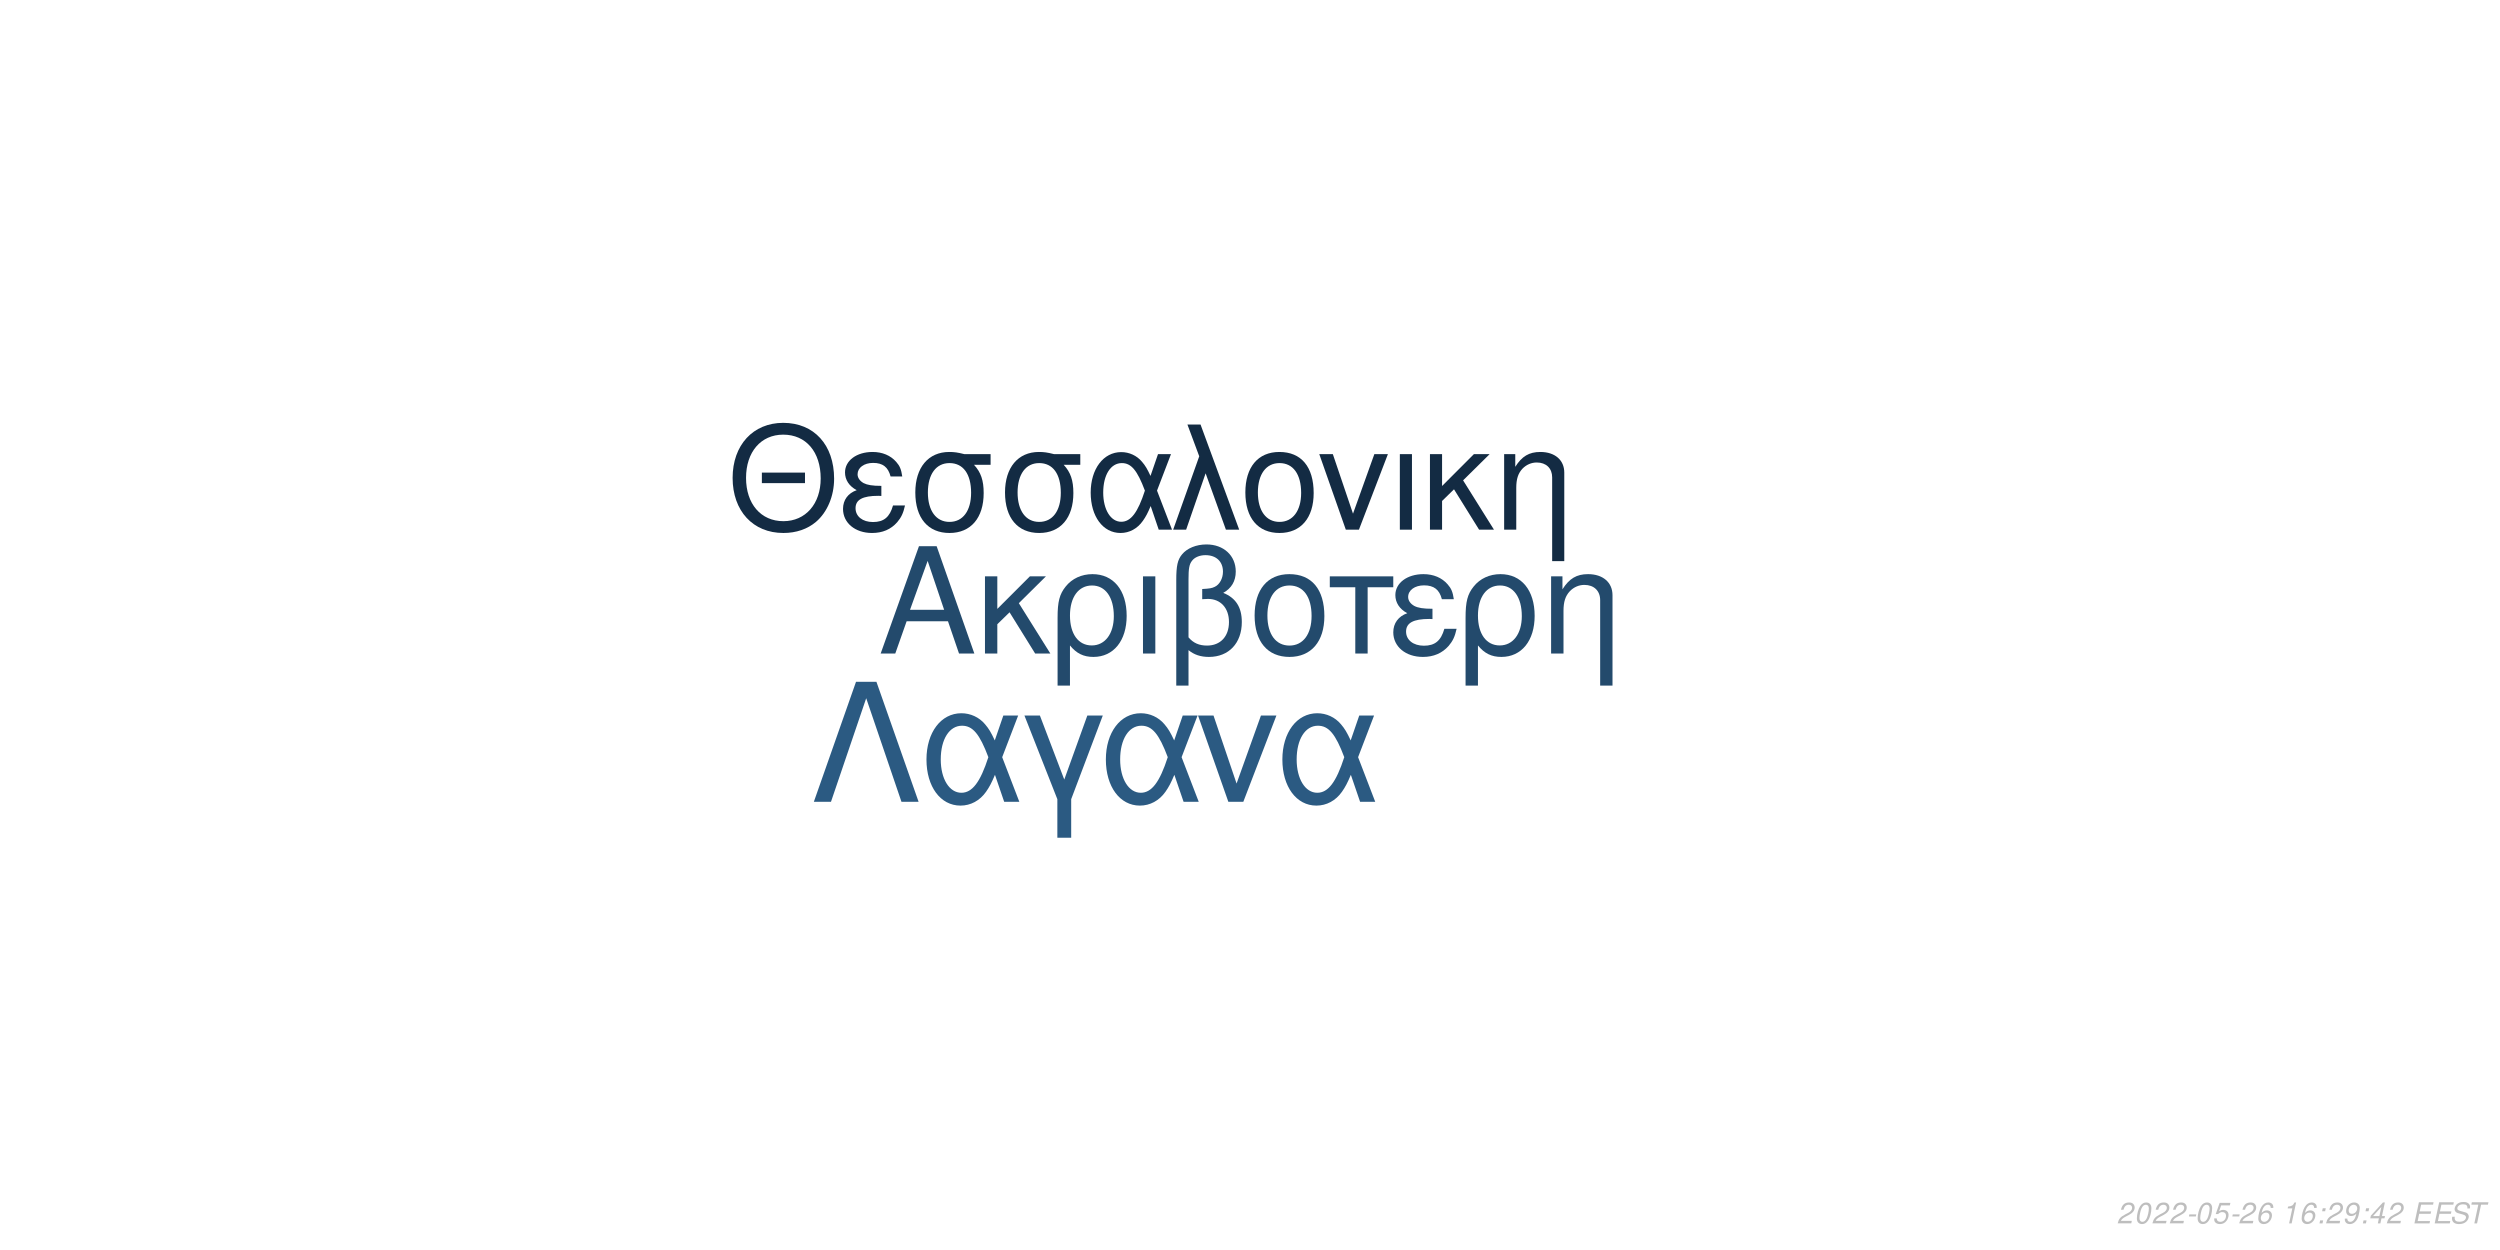
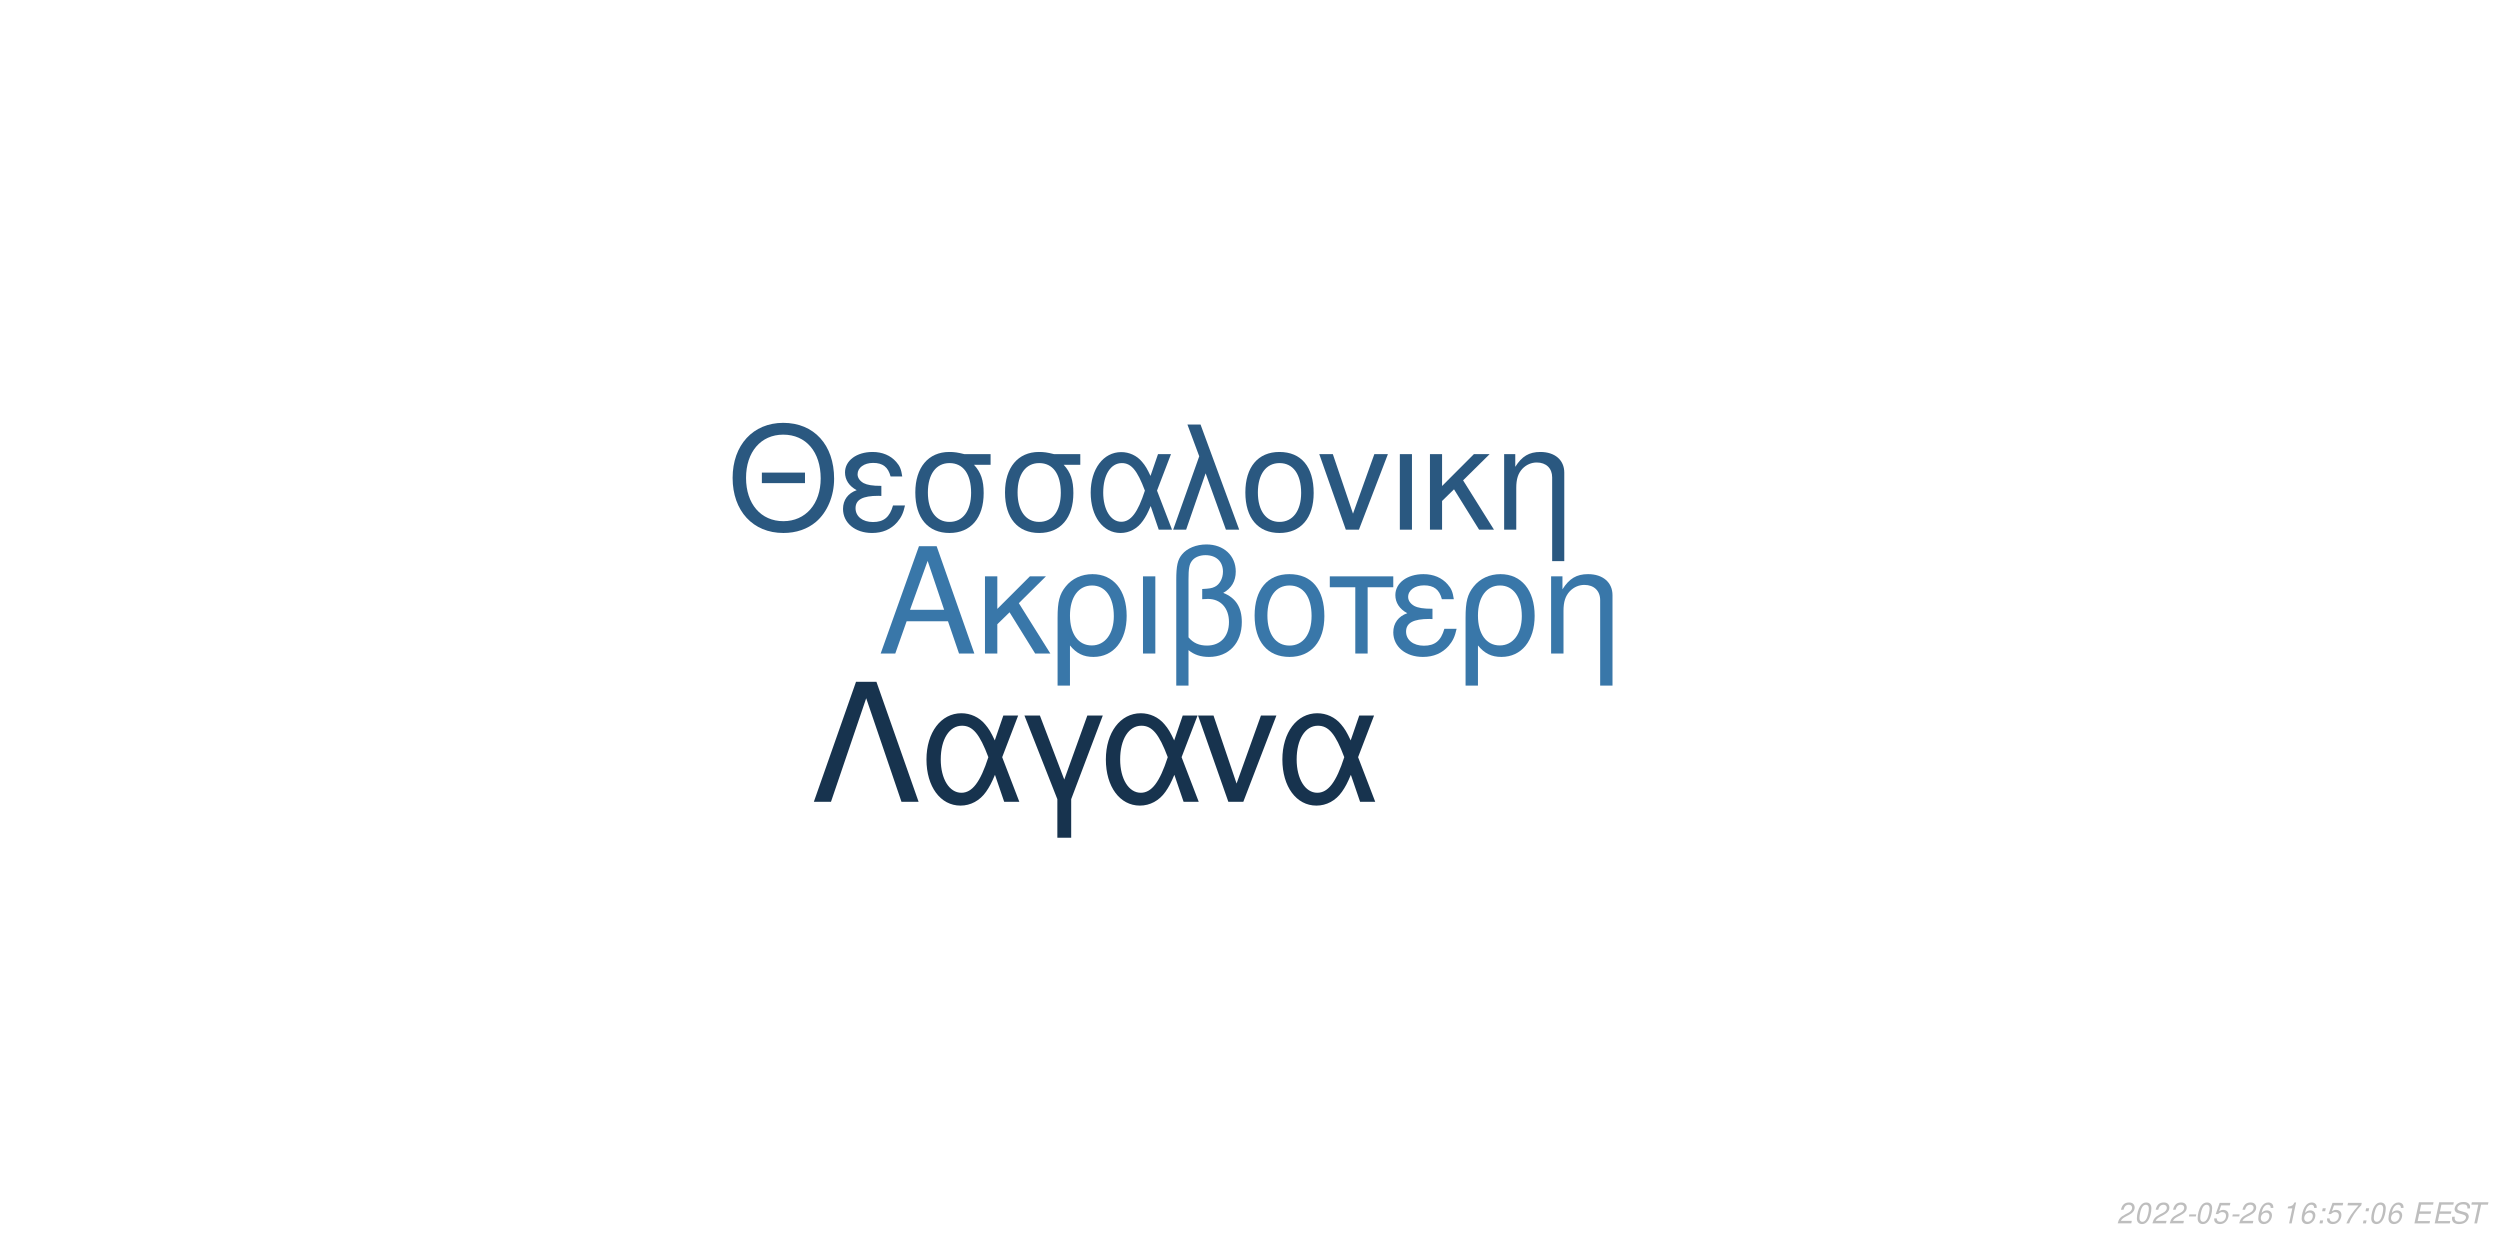
<svg xmlns="http://www.w3.org/2000/svg" xmlns:xlink="http://www.w3.org/1999/xlink" width="864pt" height="432pt" viewBox="0 0 864 432" version="1.1">
  <defs>
    <g>
      <symbol overflow="visible" id="glyph0-0">
        <path style="stroke:none;" d="" />
      </symbol>
      <symbol overflow="visible" id="glyph0-1">
        <path style="stroke:none;" d="M 24.125 -11.141 L 27.938 0 L 33.234 0 L 20.203 -37.094 L 14.094 -37.094 L 0.859 0 L 5.906 0 L 9.828 -11.141 Z M 22.797 -15.109 L 11 -15.109 L 17.094 -32.016 Z M 22.797 -15.109 " />
      </symbol>
      <symbol overflow="visible" id="glyph0-2">
        <path style="stroke:none;" d="M 7.172 -15.422 L 7.172 -26.672 L 2.906 -26.672 L 2.906 0 L 7.172 0 L 7.172 -10.125 L 11.406 -14.25 L 20.25 0 L 25.5 0 L 14.609 -17.406 L 23.969 -26.672 L 18.422 -26.672 Z M 7.172 -15.422 " />
      </symbol>
      <symbol overflow="visible" id="glyph0-3">
        <path style="stroke:none;" d="M 3 11.094 L 7.281 11.094 L 7.281 -2.797 C 9.516 -0.047 11.953 1.172 15.375 1.172 C 22.344 1.172 26.875 -4.422 26.875 -13.031 C 26.875 -21.891 22.297 -27.438 15.062 -27.438 C 11.297 -27.438 7.984 -25.906 5.797 -23.156 C 3.672 -20.516 3 -17.969 3 -12.359 Z M 14.906 -23.516 C 19.547 -23.516 22.438 -19.438 22.438 -12.922 C 22.438 -6.812 19.391 -2.797 14.812 -2.797 C 10.172 -2.797 7.281 -6.766 7.281 -13.125 C 7.281 -19.484 10.234 -23.516 14.906 -23.516 Z M 14.906 -23.516 " />
      </symbol>
      <symbol overflow="visible" id="glyph0-4">
        <path style="stroke:none;" d="M 3.516 0 L 7.781 0 L 7.781 -26.672 L 3.516 -26.672 Z M 3.516 0 " />
      </symbol>
      <symbol overflow="visible" id="glyph0-5">
        <path style="stroke:none;" d="M 4.016 11.094 L 8.25 11.094 L 8.25 -1.172 C 10.172 0.406 12.422 1.172 15.312 1.172 C 22.188 1.172 26.672 -3.609 26.672 -10.891 C 26.672 -15.984 24.578 -19.234 20.25 -20.969 C 23.109 -22.547 24.578 -25.031 24.578 -28.344 C 24.578 -33.844 20.406 -37.703 14.453 -37.703 C 10.938 -37.703 7.734 -36.391 6 -34.25 C 4.484 -32.422 4.016 -30.328 4.016 -25.391 Z M 8.25 -25.656 C 8.25 -29.359 8.5 -30.844 9.469 -32.062 C 10.375 -33.281 12.156 -34 14.094 -34 C 17.812 -34 20.156 -31.812 20.156 -28.297 C 20.156 -25.953 18.984 -23.812 17.297 -23.047 C 16.281 -22.547 15.469 -22.438 12.984 -22.297 L 12.984 -18.781 C 13.734 -18.828 14.344 -18.875 14.969 -18.875 C 19.344 -18.875 22.234 -15.719 22.234 -10.891 C 22.234 -5.906 19.281 -2.75 14.656 -2.75 C 11.953 -2.75 9.922 -3.609 8.25 -5.594 Z M 8.25 -25.656 " />
      </symbol>
      <symbol overflow="visible" id="glyph0-6">
        <path style="stroke:none;" d="M 14.094 -27.438 C 6.562 -27.438 2.094 -22.094 2.094 -13.125 C 2.094 -4.125 6.562 1.172 14.141 1.172 C 21.672 1.172 26.203 -4.172 26.203 -12.922 C 26.203 -22.188 21.828 -27.438 14.094 -27.438 Z M 14.141 -23.516 C 18.938 -23.516 21.781 -19.594 21.781 -12.984 C 21.781 -6.672 18.828 -2.75 14.141 -2.75 C 9.422 -2.75 6.516 -6.672 6.516 -13.125 C 6.516 -19.594 9.422 -23.516 14.141 -23.516 Z M 14.141 -23.516 " />
      </symbol>
      <symbol overflow="visible" id="glyph0-7">
        <path style="stroke:none;" d="M 7.891 0 L 12.156 0 L 12.156 -22.906 L 21.016 -22.906 L 21.016 -26.672 L -0.922 -26.672 L -0.922 -22.906 L 7.891 -22.906 Z M 7.891 0 " />
      </symbol>
      <symbol overflow="visible" id="glyph0-8">
        <path style="stroke:none;" d="M 14.562 -15.469 C 11.344 -15.469 9.562 -15.781 8.297 -16.438 C 6.922 -17.203 6.156 -18.328 6.156 -19.547 C 6.156 -21.891 8.453 -23.562 11.656 -23.562 C 15.062 -23.562 16.953 -22.094 17.812 -18.781 L 21.938 -18.781 C 21.578 -21.266 21.062 -22.5 19.797 -23.922 C 17.812 -26.203 14.906 -27.438 11.453 -27.438 C 5.797 -27.438 1.734 -24.375 1.734 -20.203 C 1.734 -17.609 3.156 -15.375 5.859 -13.938 C 2.797 -12.875 1.016 -10.484 1.016 -7.328 C 1.016 -2.391 5.297 1.172 11.25 1.172 C 14.969 1.172 17.906 -0.109 20.156 -2.641 C 21.578 -4.328 22.297 -5.797 22.906 -8.547 L 18.672 -8.547 C 17.5 -4.422 15.422 -2.703 11.609 -2.703 C 7.938 -2.703 5.438 -4.688 5.438 -7.578 C 5.438 -10.578 7.938 -11.953 13.484 -11.953 C 13.641 -11.953 14.094 -11.953 14.562 -11.906 Z M 14.562 -15.469 " />
      </symbol>
      <symbol overflow="visible" id="glyph0-9">
        <path style="stroke:none;" d="M 3.562 -26.672 L 3.562 0 L 7.844 0 L 7.844 -14.703 C 7.844 -17.906 8.5 -19.891 10.031 -21.531 C 11.406 -22.953 13.188 -23.719 15.062 -23.719 C 18.375 -23.719 20.516 -21.672 20.516 -18.469 L 20.516 11.094 L 24.781 11.094 L 24.781 -20.156 C 24.781 -24.578 21.469 -27.438 16.328 -27.438 C 12.359 -27.438 9.828 -25.906 7.484 -22.188 L 7.484 -26.672 Z M 3.562 -26.672 " />
      </symbol>
      <symbol overflow="visible" id="glyph1-0">
        <path style="stroke:none;" d="" />
      </symbol>
      <symbol overflow="visible" id="glyph1-1">
        <path style="stroke:none;" d="M 26.859 -19.734 L 11.953 -19.734 L 11.953 -16.094 L 26.859 -16.094 Z M 19.328 -36.922 C 8.922 -36.922 1.844 -29.25 1.844 -17.891 C 1.844 -6.484 8.875 1.141 19.391 1.141 C 23.812 1.141 27.703 -0.203 30.641 -2.688 C 34.578 -6.031 36.922 -11.656 36.922 -17.594 C 36.922 -29.297 30 -36.922 19.328 -36.922 Z M 19.328 -32.844 C 27.203 -32.844 32.281 -26.906 32.281 -17.688 C 32.281 -8.922 27.062 -2.938 19.391 -2.938 C 11.609 -2.938 6.484 -8.922 6.484 -17.891 C 6.484 -26.859 11.609 -32.844 19.328 -32.844 Z M 19.328 -32.844 " />
      </symbol>
      <symbol overflow="visible" id="glyph1-2">
        <path style="stroke:none;" d="M 14.25 -15.141 C 11.109 -15.141 9.375 -15.453 8.125 -16.094 C 6.781 -16.844 6.031 -17.938 6.031 -19.141 C 6.031 -21.422 8.266 -23.078 11.406 -23.078 C 14.75 -23.078 16.594 -21.625 17.438 -18.391 L 21.469 -18.391 C 21.125 -20.828 20.625 -22.031 19.391 -23.422 C 17.438 -25.656 14.594 -26.859 11.219 -26.859 C 5.688 -26.859 1.688 -23.875 1.688 -19.781 C 1.688 -17.234 3.094 -15.047 5.734 -13.656 C 2.734 -12.609 1 -10.266 1 -7.172 C 1 -2.344 5.188 1.141 11.016 1.141 C 14.656 1.141 17.547 -0.094 19.734 -2.594 C 21.125 -4.234 21.828 -5.688 22.422 -8.375 L 18.281 -8.375 C 17.141 -4.328 15.094 -2.641 11.359 -2.641 C 7.766 -2.641 5.328 -4.578 5.328 -7.422 C 5.328 -10.359 7.766 -11.703 13.203 -11.703 C 13.359 -11.703 13.797 -11.703 14.25 -11.656 Z M 14.25 -15.141 " />
      </symbol>
      <symbol overflow="visible" id="glyph1-3">
        <path style="stroke:none;" d="M 29 -26.109 L 19.938 -26.109 C 17.594 -26.703 16.438 -26.859 14.703 -26.859 C 7.469 -26.859 2.984 -21.469 2.984 -12.859 C 2.984 -4.031 7.375 1.141 14.797 1.141 C 22.172 1.141 26.609 -4.078 26.609 -12.656 C 26.609 -17.047 25.656 -19.828 23.266 -22.422 L 29 -22.422 Z M 14.797 -23.016 C 19.531 -23.016 22.266 -19.234 22.266 -12.75 C 22.266 -6.531 19.438 -2.688 14.797 -2.688 C 10.172 -2.688 7.328 -6.531 7.328 -12.859 C 7.328 -19.188 10.172 -23.016 14.797 -23.016 Z M 14.797 -23.016 " />
      </symbol>
      <symbol overflow="visible" id="glyph1-4">
        <path style="stroke:none;" d="M 29.344 -26.109 L 24.859 -26.109 L 22.266 -18.578 C 21.125 -21.031 20.484 -22.125 19.328 -23.469 C 17.547 -25.609 14.906 -26.812 12.156 -26.812 C 5.984 -26.812 1.594 -20.984 1.594 -12.812 C 1.594 -4.578 5.828 1.141 11.906 1.141 C 14.953 1.141 17.734 -0.344 19.625 -3.047 C 20.672 -4.531 21.281 -5.688 22.328 -8.172 L 25.109 0 L 29.703 0 L 24.516 -13.5 Z M 20.328 -13.5 C 17.891 -5.922 15.453 -2.734 12.156 -2.734 C 8.516 -2.734 5.922 -6.922 5.922 -12.812 C 5.922 -18.938 8.516 -23.016 12.359 -23.016 C 15.594 -23.016 17.688 -20.531 20.328 -13.5 Z M 20.328 -13.5 " />
      </symbol>
      <symbol overflow="visible" id="glyph1-5">
        <path style="stroke:none;" d="M 1.094 0 L 5.578 0 L 12.312 -19.484 L 19.328 0 L 23.922 0 L 10.562 -36.328 L 6.031 -36.328 L 10.109 -25.359 Z M 1.094 0 " />
      </symbol>
      <symbol overflow="visible" id="glyph1-6">
        <path style="stroke:none;" d="M 13.797 -26.859 C 6.422 -26.859 2.047 -21.625 2.047 -12.859 C 2.047 -4.031 6.422 1.141 13.859 1.141 C 21.234 1.141 25.656 -4.078 25.656 -12.656 C 25.656 -21.719 21.375 -26.859 13.797 -26.859 Z M 13.859 -23.016 C 18.531 -23.016 21.328 -19.188 21.328 -12.703 C 21.328 -6.531 18.438 -2.688 13.859 -2.688 C 9.219 -2.688 6.375 -6.531 6.375 -12.859 C 6.375 -19.188 9.219 -23.016 13.859 -23.016 Z M 13.859 -23.016 " />
      </symbol>
      <symbol overflow="visible" id="glyph1-7">
        <path style="stroke:none;" d="M 14.297 0 L 24.312 -26.109 L 19.625 -26.109 L 12.25 -5.531 L 5.281 -26.109 L 0.594 -26.109 L 9.766 0 Z M 14.297 0 " />
      </symbol>
      <symbol overflow="visible" id="glyph1-8">
        <path style="stroke:none;" d="M 3.438 0 L 7.625 0 L 7.625 -26.109 L 3.438 -26.109 Z M 3.438 0 " />
      </symbol>
      <symbol overflow="visible" id="glyph1-9">
        <path style="stroke:none;" d="M 7.031 -15.094 L 7.031 -26.109 L 2.844 -26.109 L 2.844 0 L 7.031 0 L 7.031 -9.922 L 11.156 -13.953 L 19.828 0 L 24.969 0 L 14.297 -17.047 L 23.469 -26.109 L 18.031 -26.109 Z M 7.031 -15.094 " />
      </symbol>
      <symbol overflow="visible" id="glyph1-10">
        <path style="stroke:none;" d="M 3.484 -26.109 L 3.484 0 L 7.672 0 L 7.672 -14.406 C 7.672 -17.547 8.328 -19.484 9.812 -21.078 C 11.156 -22.469 12.906 -23.219 14.75 -23.219 C 17.984 -23.219 20.078 -21.234 20.078 -18.094 L 20.078 10.859 L 24.266 10.859 L 24.266 -19.734 C 24.266 -24.062 21.031 -26.859 16 -26.859 C 12.109 -26.859 9.609 -25.359 7.328 -21.719 L 7.328 -26.109 Z M 3.484 -26.109 " />
      </symbol>
      <symbol overflow="visible" id="glyph2-0">
        <path style="stroke:none;" d="" />
      </symbol>
      <symbol overflow="visible" id="glyph2-1">
        <path style="stroke:none;" d="M 22.531 -41.484 L 15.484 -41.484 L 0.906 0 L 6.828 0 L 19 -35.797 L 31.188 0 L 37.109 0 Z M 22.531 -41.484 " />
      </symbol>
      <symbol overflow="visible" id="glyph2-2">
        <path style="stroke:none;" d="M 33.516 -29.812 L 28.391 -29.812 L 25.438 -21.219 C 24.125 -24.016 23.391 -25.266 22.078 -26.797 C 20.031 -29.25 17.016 -30.609 13.891 -30.609 C 6.828 -30.609 1.828 -23.953 1.828 -14.625 C 1.828 -5.234 6.656 1.312 13.594 1.312 C 17.078 1.312 20.266 -0.391 22.422 -3.469 C 23.609 -5.172 24.297 -6.484 25.5 -9.328 L 28.688 0 L 33.922 0 L 28 -15.422 Z M 23.219 -15.422 C 20.422 -6.766 17.641 -3.125 13.891 -3.125 C 9.734 -3.125 6.766 -7.906 6.766 -14.625 C 6.766 -21.625 9.734 -26.297 14.109 -26.297 C 17.812 -26.297 20.203 -23.453 23.219 -15.422 Z M 23.219 -15.422 " />
      </symbol>
      <symbol overflow="visible" id="glyph2-3">
        <path style="stroke:none;" d="M 12.062 12.406 L 16.844 12.406 L 16.844 -0.906 L 27.766 -29.812 L 22.422 -29.812 L 14.453 -7.688 L 6.031 -29.812 L 0.688 -29.812 L 12.062 -0.906 Z M 12.062 12.406 " />
      </symbol>
      <symbol overflow="visible" id="glyph2-4">
        <path style="stroke:none;" d="M 16.328 0 L 27.766 -29.812 L 22.422 -29.812 L 14 -6.312 L 6.031 -29.812 L 0.688 -29.812 L 11.156 0 Z M 16.328 0 " />
      </symbol>
      <symbol overflow="visible" id="glyph3-0">
        <path style="stroke:none;" d="" />
      </symbol>
      <symbol overflow="visible" id="glyph3-1">
        <path style="stroke:none;" d="M 5.234 -0.875 L 1.469 -0.875 C 1.641 -1.375 2.203 -1.891 3.109 -2.344 L 4.234 -2.938 C 5.562 -3.625 6.219 -4.469 6.219 -5.484 C 6.219 -5.938 6.062 -6.359 5.797 -6.656 C 5.469 -7.047 4.984 -7.234 4.312 -7.234 C 2.766 -7.234 1.891 -6.453 1.484 -4.734 L 2.375 -4.734 C 2.484 -5.188 2.609 -5.484 2.797 -5.75 C 3.094 -6.203 3.609 -6.453 4.188 -6.453 C 4.891 -6.453 5.344 -6.031 5.344 -5.375 C 5.344 -4.703 4.859 -4.094 4.016 -3.656 L 2.984 -3.125 C 1.234 -2.188 0.797 -1.656 0.344 -0.016 L 5.047 -0.016 Z M 5.234 -0.875 " />
      </symbol>
      <symbol overflow="visible" id="glyph3-2">
        <path style="stroke:none;" d="M 4.203 -7.234 C 3.375 -7.234 2.688 -6.812 2.125 -5.984 C 1.484 -5.047 0.984 -3.188 0.984 -1.734 C 0.984 -1.109 1.172 -0.562 1.484 -0.266 C 1.797 0.047 2.281 0.234 2.766 0.234 C 3.625 0.234 4.281 -0.156 4.859 -1.016 C 5.516 -1.953 6 -3.797 6 -5.266 C 6 -6.5 5.328 -7.234 4.203 -7.234 Z M 4.094 -6.453 C 4.734 -6.453 5.125 -5.984 5.125 -5.156 C 5.125 -4.203 4.781 -2.625 4.406 -1.812 C 3.984 -0.938 3.516 -0.547 2.875 -0.547 C 2.25 -0.547 1.875 -1.031 1.875 -1.828 C 1.875 -2.797 2.203 -4.344 2.594 -5.203 C 2.984 -6.047 3.453 -6.453 4.094 -6.453 Z M 4.094 -6.453 " />
      </symbol>
      <symbol overflow="visible" id="glyph3-3">
        <path style="stroke:none;" d="M 3.516 -3.125 L 1.125 -3.125 L 0.969 -2.406 L 3.359 -2.406 Z M 3.516 -3.125 " />
      </symbol>
      <symbol overflow="visible" id="glyph3-4">
        <path style="stroke:none;" d="M 6.297 -7.094 L 2.594 -7.094 L 1.234 -3.234 L 2.047 -3.234 C 2.656 -3.766 2.938 -3.906 3.531 -3.906 C 4.328 -3.906 4.797 -3.453 4.797 -2.688 C 4.797 -1.438 3.969 -0.547 2.828 -0.547 C 2.031 -0.547 1.609 -0.938 1.578 -1.734 L 0.703 -1.734 L 0.703 -1.516 C 0.703 -0.938 0.844 -0.547 1.188 -0.266 C 1.562 0.062 2.078 0.234 2.703 0.234 C 3.656 0.234 4.391 -0.156 4.984 -0.922 C 5.422 -1.5 5.672 -2.234 5.672 -2.953 C 5.672 -4 4.938 -4.672 3.812 -4.672 C 3.328 -4.672 2.906 -4.547 2.406 -4.234 L 3.109 -6.219 L 6.109 -6.219 Z M 6.297 -7.094 " />
      </symbol>
      <symbol overflow="visible" id="glyph3-5">
        <path style="stroke:none;" d="M 6.125 -5.344 L 6.141 -5.625 C 6.141 -6.609 5.453 -7.234 4.391 -7.234 C 3.438 -7.234 2.641 -6.719 2.016 -5.703 C 1.422 -4.781 0.938 -2.953 0.938 -1.688 C 0.938 -0.516 1.688 0.234 2.859 0.234 C 3.703 0.234 4.438 -0.156 5 -0.875 C 5.406 -1.422 5.672 -2.156 5.672 -2.766 C 5.672 -3.812 4.969 -4.5 3.906 -4.5 C 3.234 -4.5 2.672 -4.234 2.094 -3.625 C 2.406 -5.375 3.234 -6.453 4.25 -6.453 C 4.703 -6.453 5.062 -6.234 5.172 -5.844 C 5.203 -5.719 5.234 -5.578 5.25 -5.344 Z M 3.656 -3.734 C 4.344 -3.734 4.797 -3.281 4.797 -2.625 C 4.797 -1.469 3.984 -0.547 2.984 -0.547 C 2.297 -0.547 1.812 -1.047 1.812 -1.766 C 1.812 -2.859 2.625 -3.734 3.656 -3.734 Z M 3.656 -3.734 " />
      </symbol>
      <symbol overflow="visible" id="glyph3-6">
        <path style="stroke:none;" d="" />
      </symbol>
      <symbol overflow="visible" id="glyph3-7">
        <path style="stroke:none;" d="M 3.703 -5.188 L 2.594 0 L 3.469 0 L 5.016 -7.234 L 4.438 -7.234 C 3.906 -6.156 3.688 -6.016 2.234 -5.812 L 2.109 -5.188 Z M 3.703 -5.188 " />
      </symbol>
      <symbol overflow="visible" id="glyph3-8">
        <path style="stroke:none;" d="M 2.359 -1.031 L 1.312 -1.031 L 1.094 0 L 2.141 0 Z M 3.266 -5.234 L 2.219 -5.234 L 2 -4.203 L 3.047 -4.203 Z M 3.266 -5.234 " />
      </symbol>
      <symbol overflow="visible" id="glyph3-9">
-         <path style="stroke:none;" d="M 0.844 -1.656 C 0.844 -1.547 0.844 -1.438 0.844 -1.375 C 0.844 -0.406 1.531 0.234 2.578 0.234 C 3.203 0.234 3.766 0.016 4.297 -0.438 C 4.938 -1 5.312 -1.656 5.594 -2.719 C 5.844 -3.672 6.016 -4.766 6.016 -5.375 C 6.016 -5.844 5.844 -6.328 5.547 -6.656 C 5.203 -7.031 4.703 -7.234 4.062 -7.234 C 2.516 -7.234 1.297 -5.938 1.297 -4.266 C 1.297 -3.203 1.984 -2.547 3.047 -2.547 C 3.484 -2.547 3.953 -2.672 4.281 -2.891 C 4.406 -2.984 4.547 -3.078 4.828 -3.344 C 4.438 -1.484 3.703 -0.547 2.703 -0.547 C 2.109 -0.547 1.719 -0.938 1.719 -1.547 L 1.719 -1.656 Z M 3.953 -6.453 C 4.625 -6.453 5.141 -5.953 5.141 -5.281 C 5.141 -4.188 4.312 -3.312 3.297 -3.312 C 2.594 -3.312 2.172 -3.734 2.172 -4.453 C 2.172 -5.562 2.984 -6.453 3.953 -6.453 Z M 3.953 -6.453 " />
+         <path style="stroke:none;" d="M 6.703 -7.094 L 1.953 -7.094 L 1.766 -6.219 L 5.594 -6.219 C 3.344 -3.688 2.266 -2.109 1.375 0 L 2.344 0 C 3.031 -1.906 4.828 -4.594 6.547 -6.281 Z M 6.703 -7.094 " />
      </symbol>
      <symbol overflow="visible" id="glyph3-10">
-         <path style="stroke:none;" d="M 3.625 -1.75 L 3.266 0 L 4.141 0 L 4.516 -1.75 L 5.562 -1.75 L 5.734 -2.531 L 4.688 -2.531 L 5.688 -7.234 L 5.016 -7.234 L 0.844 -2.672 L 0.641 -1.75 Z M 3.797 -2.531 L 1.594 -2.531 L 4.469 -5.703 Z M 3.797 -2.531 " />
+         <path style="stroke:none;" d="M 2.547 -3.312 L 6.5 -3.312 L 6.688 -4.141 L 2.719 -4.141 L 3.219 -6.469 L 7.344 -6.469 L 7.516 -7.297 L 2.453 -7.297 L 0.906 0 L 6.125 0 L 6.297 -0.812 L 2.016 -0.812 Z M 2.547 -3.312 " />
      </symbol>
      <symbol overflow="visible" id="glyph3-11">
-         <path style="stroke:none;" d="M 2.547 -3.312 L 6.5 -3.312 L 6.688 -4.141 L 2.719 -4.141 L 3.219 -6.469 L 7.344 -6.469 L 7.516 -7.297 L 2.453 -7.297 L 0.906 0 L 6.125 0 L 6.297 -0.812 L 2.016 -0.812 Z M 2.547 -3.312 " />
+         <path style="stroke:none;" d="M 7.062 -5.156 C 7.125 -5.438 7.141 -5.562 7.141 -5.703 C 7.141 -6.156 6.938 -6.594 6.594 -6.891 C 6.188 -7.25 5.656 -7.406 4.875 -7.406 C 3.844 -7.406 3.047 -7.125 2.5 -6.562 C 2.094 -6.141 1.781 -5.438 1.781 -4.922 C 1.781 -4.297 2.219 -3.766 2.891 -3.562 L 4.594 -3.094 C 5.406 -2.859 5.734 -2.578 5.734 -2.094 C 5.734 -1.781 5.547 -1.406 5.266 -1.141 C 4.844 -0.766 4.266 -0.578 3.453 -0.578 C 2.328 -0.578 1.812 -0.984 1.812 -1.906 C 1.812 -2.047 1.812 -2.125 1.844 -2.312 L 0.984 -2.312 C 0.906 -2.062 0.891 -1.906 0.891 -1.688 C 0.891 -0.484 1.797 0.234 3.297 0.234 C 4.359 0.234 5.234 -0.062 5.812 -0.609 C 6.344 -1.078 6.688 -1.797 6.688 -2.375 C 6.688 -2.641 6.609 -2.906 6.453 -3.156 C 6.234 -3.5 5.938 -3.703 5.469 -3.828 L 3.75 -4.312 C 2.984 -4.547 2.734 -4.734 2.734 -5.188 C 2.734 -5.547 2.875 -5.844 3.188 -6.109 C 3.547 -6.438 4.031 -6.594 4.703 -6.594 C 5.266 -6.594 5.688 -6.484 5.906 -6.297 C 6.094 -6.125 6.219 -5.797 6.219 -5.516 C 6.219 -5.422 6.203 -5.344 6.188 -5.156 Z M 7.062 -5.156 " />
      </symbol>
      <symbol overflow="visible" id="glyph3-12">
-         <path style="stroke:none;" d="M 7.062 -5.156 C 7.125 -5.438 7.141 -5.562 7.141 -5.703 C 7.141 -6.156 6.938 -6.594 6.594 -6.891 C 6.188 -7.25 5.656 -7.406 4.875 -7.406 C 3.844 -7.406 3.047 -7.125 2.5 -6.562 C 2.094 -6.141 1.781 -5.438 1.781 -4.922 C 1.781 -4.297 2.219 -3.766 2.891 -3.562 L 4.594 -3.094 C 5.406 -2.859 5.734 -2.578 5.734 -2.094 C 5.734 -1.781 5.547 -1.406 5.266 -1.141 C 4.844 -0.766 4.266 -0.578 3.453 -0.578 C 2.328 -0.578 1.812 -0.984 1.812 -1.906 C 1.812 -2.047 1.812 -2.125 1.844 -2.312 L 0.984 -2.312 C 0.906 -2.062 0.891 -1.906 0.891 -1.688 C 0.891 -0.484 1.797 0.234 3.297 0.234 C 4.359 0.234 5.234 -0.062 5.812 -0.609 C 6.344 -1.078 6.688 -1.797 6.688 -2.375 C 6.688 -2.641 6.609 -2.906 6.453 -3.156 C 6.234 -3.5 5.938 -3.703 5.469 -3.828 L 3.75 -4.312 C 2.984 -4.547 2.734 -4.734 2.734 -5.188 C 2.734 -5.547 2.875 -5.844 3.188 -6.109 C 3.547 -6.438 4.031 -6.594 4.703 -6.594 C 5.266 -6.594 5.688 -6.484 5.906 -6.297 C 6.094 -6.125 6.219 -5.797 6.219 -5.516 C 6.219 -5.422 6.203 -5.344 6.188 -5.156 Z M 7.062 -5.156 " />
-       </symbol>
-       <symbol overflow="visible" id="glyph3-13">
        <path style="stroke:none;" d="M 4.938 -6.469 L 7.312 -6.469 L 7.484 -7.297 L 1.75 -7.297 L 1.578 -6.469 L 3.984 -6.469 L 2.609 0 L 3.547 0 Z M 4.938 -6.469 " />
      </symbol>
    </g>
  </defs>
  <g id="surface1">
    <rect x="0" y="0" width="864" height="432" style="fill:rgb(100%,100%,100%);fill-opacity:1;stroke:none;" />
-     <g style="fill:rgb(13.725%,29.02%,42.353%);fill-opacity:1;">
+     <g style="fill:rgb(22.353%,46.667%,66.275%);fill-opacity:1;">
      <use xlink:href="#glyph0-1" x="303.5" y="225.861" />
      <use xlink:href="#glyph0-2" x="337.5" y="225.861" />
      <use xlink:href="#glyph0-3" x="362.5" y="225.861" />
      <use xlink:href="#glyph0-4" x="391.5" y="225.861" />
      <use xlink:href="#glyph0-5" x="402.5" y="225.861" />
      <use xlink:href="#glyph0-6" x="431.5" y="225.861" />
      <use xlink:href="#glyph0-7" x="460.5" y="225.861" />
      <use xlink:href="#glyph0-8" x="480.5" y="225.861" />
      <use xlink:href="#glyph0-3" x="503.5" y="225.861" />
      <use xlink:href="#glyph0-9" x="532.5" y="225.861" />
    </g>
-     <g style="fill:rgb(7.451%,16.863%,26.275%);fill-opacity:1;">
+     <g style="fill:rgb(16.471%,34.51%,50.196%);fill-opacity:1;">
      <use xlink:href="#glyph1-1" x="251.348" y="183.058" />
      <use xlink:href="#glyph1-2" x="290.348" y="183.058" />
      <use xlink:href="#glyph1-3" x="313.348" y="183.058" />
      <use xlink:href="#glyph1-3" x="344.348" y="183.058" />
      <use xlink:href="#glyph1-4" x="375.348" y="183.058" />
      <use xlink:href="#glyph1-5" x="404.348" y="183.058" />
      <use xlink:href="#glyph1-6" x="428.348" y="183.058" />
      <use xlink:href="#glyph1-7" x="455.348" y="183.058" />
      <use xlink:href="#glyph1-8" x="480.348" y="183.058" />
      <use xlink:href="#glyph1-9" x="491.348" y="183.058" />
      <use xlink:href="#glyph1-10" x="516.348" y="183.058" />
    </g>
-     <g style="fill:rgb(16.863%,35.294%,50.98%);fill-opacity:1;">
+     <g style="fill:rgb(9.02%,20%,30.588%);fill-opacity:1;">
      <use xlink:href="#glyph2-1" x="280.359" y="277.105" />
      <use xlink:href="#glyph2-2" x="318.359" y="277.105" />
      <use xlink:href="#glyph2-3" x="353.359" y="277.105" />
      <use xlink:href="#glyph2-2" x="380.359" y="277.105" />
      <use xlink:href="#glyph2-4" x="413.359" y="277.105" />
      <use xlink:href="#glyph2-2" x="441.359" y="277.105" />
    </g>
    <g style="fill:rgb(74.51%,74.51%,74.51%);fill-opacity:1;">
      <use xlink:href="#glyph3-1" x="731.52" y="422.81" />
      <use xlink:href="#glyph3-2" x="737.52" y="422.81" />
      <use xlink:href="#glyph3-1" x="743.52" y="422.81" />
      <use xlink:href="#glyph3-1" x="749.52" y="422.81" />
      <use xlink:href="#glyph3-3" x="755.52" y="422.81" />
      <use xlink:href="#glyph3-2" x="758.52" y="422.81" />
      <use xlink:href="#glyph3-4" x="764.52" y="422.81" />
      <use xlink:href="#glyph3-3" x="770.52" y="422.81" />
      <use xlink:href="#glyph3-1" x="773.52" y="422.81" />
      <use xlink:href="#glyph3-5" x="779.52" y="422.81" />
      <use xlink:href="#glyph3-6" x="785.52" y="422.81" />
      <use xlink:href="#glyph3-7" x="788.52" y="422.81" />
      <use xlink:href="#glyph3-5" x="794.52" y="422.81" />
      <use xlink:href="#glyph3-8" x="800.52" y="422.81" />
-       <use xlink:href="#glyph3-1" x="803.52" y="422.81" />
+       <use xlink:href="#glyph3-4" x="803.52" y="422.81" />
      <use xlink:href="#glyph3-9" x="809.52" y="422.81" />
      <use xlink:href="#glyph3-8" x="815.52" y="422.81" />
-       <use xlink:href="#glyph3-10" x="818.52" y="422.81" />
-       <use xlink:href="#glyph3-1" x="824.52" y="422.81" />
+       <use xlink:href="#glyph3-2" x="818.52" y="422.81" />
+       <use xlink:href="#glyph3-5" x="824.52" y="422.81" />
      <use xlink:href="#glyph3-6" x="830.52" y="422.81" />
-       <use xlink:href="#glyph3-11" x="833.52" y="422.81" />
-       <use xlink:href="#glyph3-11" x="840.52" y="422.81" />
-       <use xlink:href="#glyph3-12" x="846.52" y="422.81" />
-       <use xlink:href="#glyph3-13" x="852.52" y="422.81" />
+       <use xlink:href="#glyph3-10" x="833.52" y="422.81" />
+       <use xlink:href="#glyph3-10" x="840.52" y="422.81" />
+       <use xlink:href="#glyph3-11" x="846.52" y="422.81" />
+       <use xlink:href="#glyph3-12" x="852.52" y="422.81" />
    </g>
  </g>
</svg>
